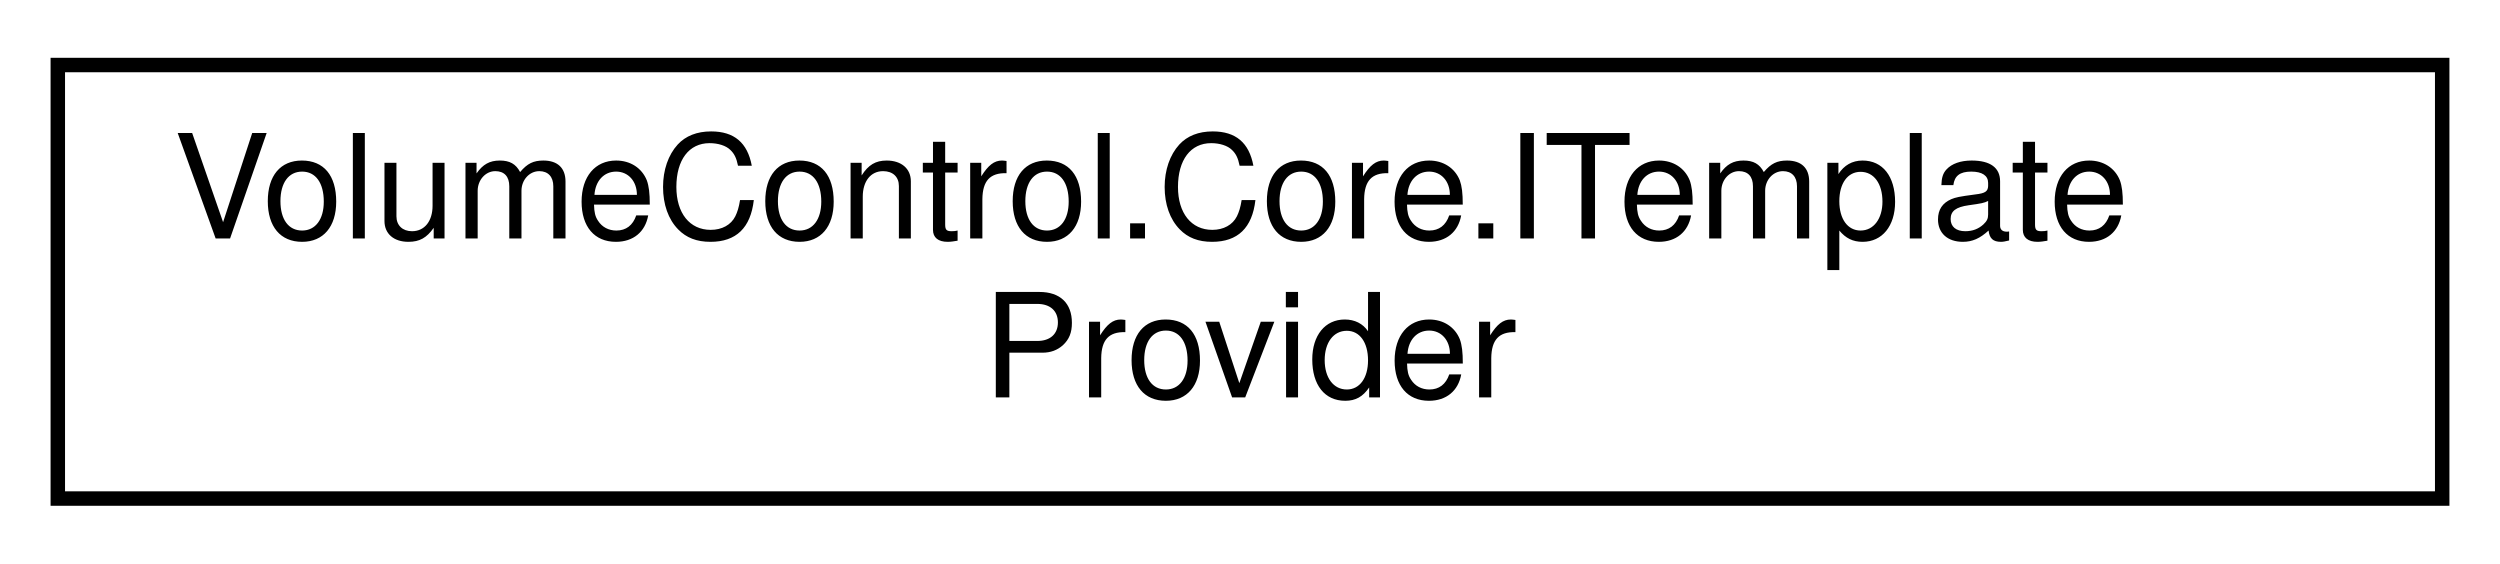
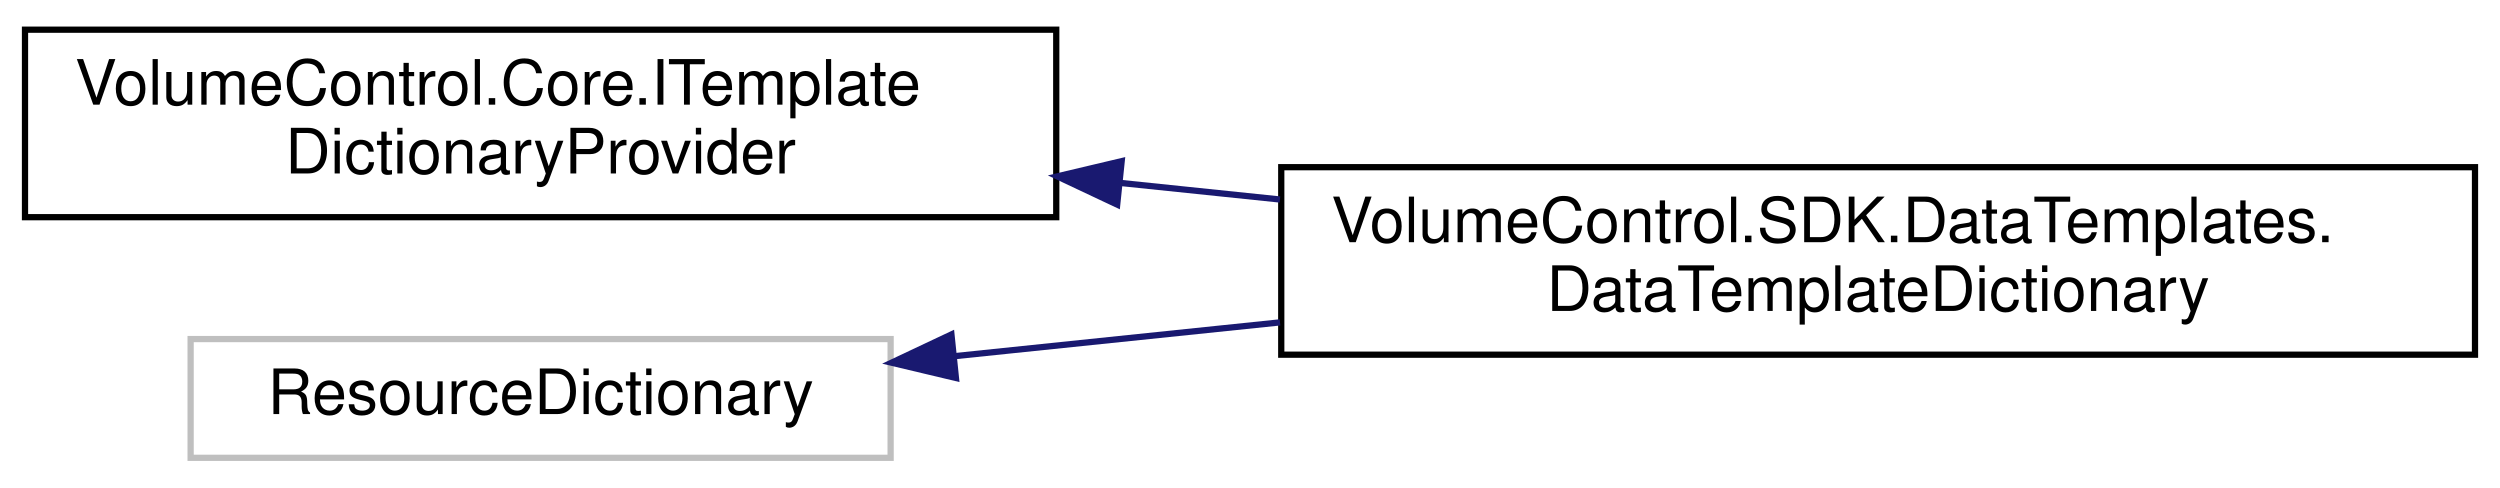
- <svg xmlns="http://www.w3.org/2000/svg" xmlns:xlink="http://www.w3.org/1999/xlink" width="173pt" height="39pt" viewBox="0.00 0.00 173.00 39.00">
-   <g id="graph0" class="graph" transform="scale(1 1) rotate(0) translate(4 35)">
+ <svg xmlns="http://www.w3.org/2000/svg" xmlns:xlink="http://www.w3.org/1999/xlink" width="400pt" height="78pt" viewBox="0.00 0.00 400.00 77.50">
+   <g id="graph0" class="graph" transform="scale(1 1) rotate(0) translate(4 73.5)">
    <g id="node1" class="node">
      <g id="a_node1">
-         <a xlink:href="interface_volume_control_1_1_core_1_1_i_template_provider.html" target="_top" xlink:title="Provides a DataTemplate instance constructed in codebehind using FrameworkElementFactory.">
-           <polygon fill="none" stroke="black" points="0,-0.5 0,-30.5 165,-30.5 165,-0.5 0,-0.5" />
-           <text text-anchor="start" x="8" y="-18.5" font-family="Helvetica,sans-Serif" font-size="10.00">VolumeControl.Core.ITemplate</text>
-           <text text-anchor="middle" x="82.5" y="-7.5" font-family="Helvetica,sans-Serif" font-size="10.00">Provider</text>
+         <a xlink:href="interface_volume_control_1_1_core_1_1_i_template_dictionary_provider.html" target="_top" xlink:title="An alternative to ITemplateProvider that can be combined with a ResourceDictionary (with a codebehind...">
+           <polygon fill="none" stroke="black" points="0,-39 0,-69 165,-69 165,-39 0,-39" />
+           <text text-anchor="start" x="8" y="-57" font-family="Helvetica,sans-Serif" font-size="10.00">VolumeControl.Core.ITemplate</text>
+           <text text-anchor="middle" x="82.5" y="-46" font-family="Helvetica,sans-Serif" font-size="10.00">DictionaryProvider</text>
        </a>
      </g>
    </g>
+     <g id="node2" class="node">
+       <g id="a_node2">
+         <a xlink:href="class_volume_control_1_1_s_d_k_1_1_data_templates_1_1_data_template_dictionary.html" target="_top" xlink:title="Provides all of the default DataTemplate instances used by the built-in hotkey actions.">
+           <polygon fill="none" stroke="black" points="201,-17 201,-47 392,-47 392,-17 201,-17" />
+           <text text-anchor="start" x="209" y="-35" font-family="Helvetica,sans-Serif" font-size="10.00">VolumeControl.SDK.DataTemplates.</text>
+           <text text-anchor="middle" x="296.5" y="-24" font-family="Helvetica,sans-Serif" font-size="10.00">DataTemplateDictionary</text>
+         </a>
+       </g>
+     </g>
+     <g id="edge1" class="edge">
+       <path fill="none" stroke="midnightblue" d="M175.37,-44.47C183.79,-43.59 192.34,-42.71 200.79,-41.83" />
+       <polygon fill="midnightblue" stroke="midnightblue" points="174.75,-41.01 165.16,-45.53 175.47,-47.97 174.75,-41.01" />
+     </g>
+     <g id="node3" class="node">
+       <g id="a_node3">
+         <a xlink:title=" ">
+           <polygon fill="none" stroke="#bfbfbf" points="26.5,-0.5 26.5,-19.5 138.5,-19.5 138.5,-0.5 26.5,-0.5" />
+           <text text-anchor="middle" x="82.5" y="-7.5" font-family="Helvetica,sans-Serif" font-size="10.00">ResourceDictionary</text>
+         </a>
+       </g>
+     </g>
+     <g id="edge2" class="edge">
+       <path fill="none" stroke="midnightblue" d="M148.69,-16.76C165.17,-18.47 183.2,-20.35 200.8,-22.17" />
+       <polygon fill="midnightblue" stroke="midnightblue" points="148.95,-13.27 138.65,-15.72 148.23,-20.24 148.95,-13.27" />
+     </g>
  </g>
</svg>
